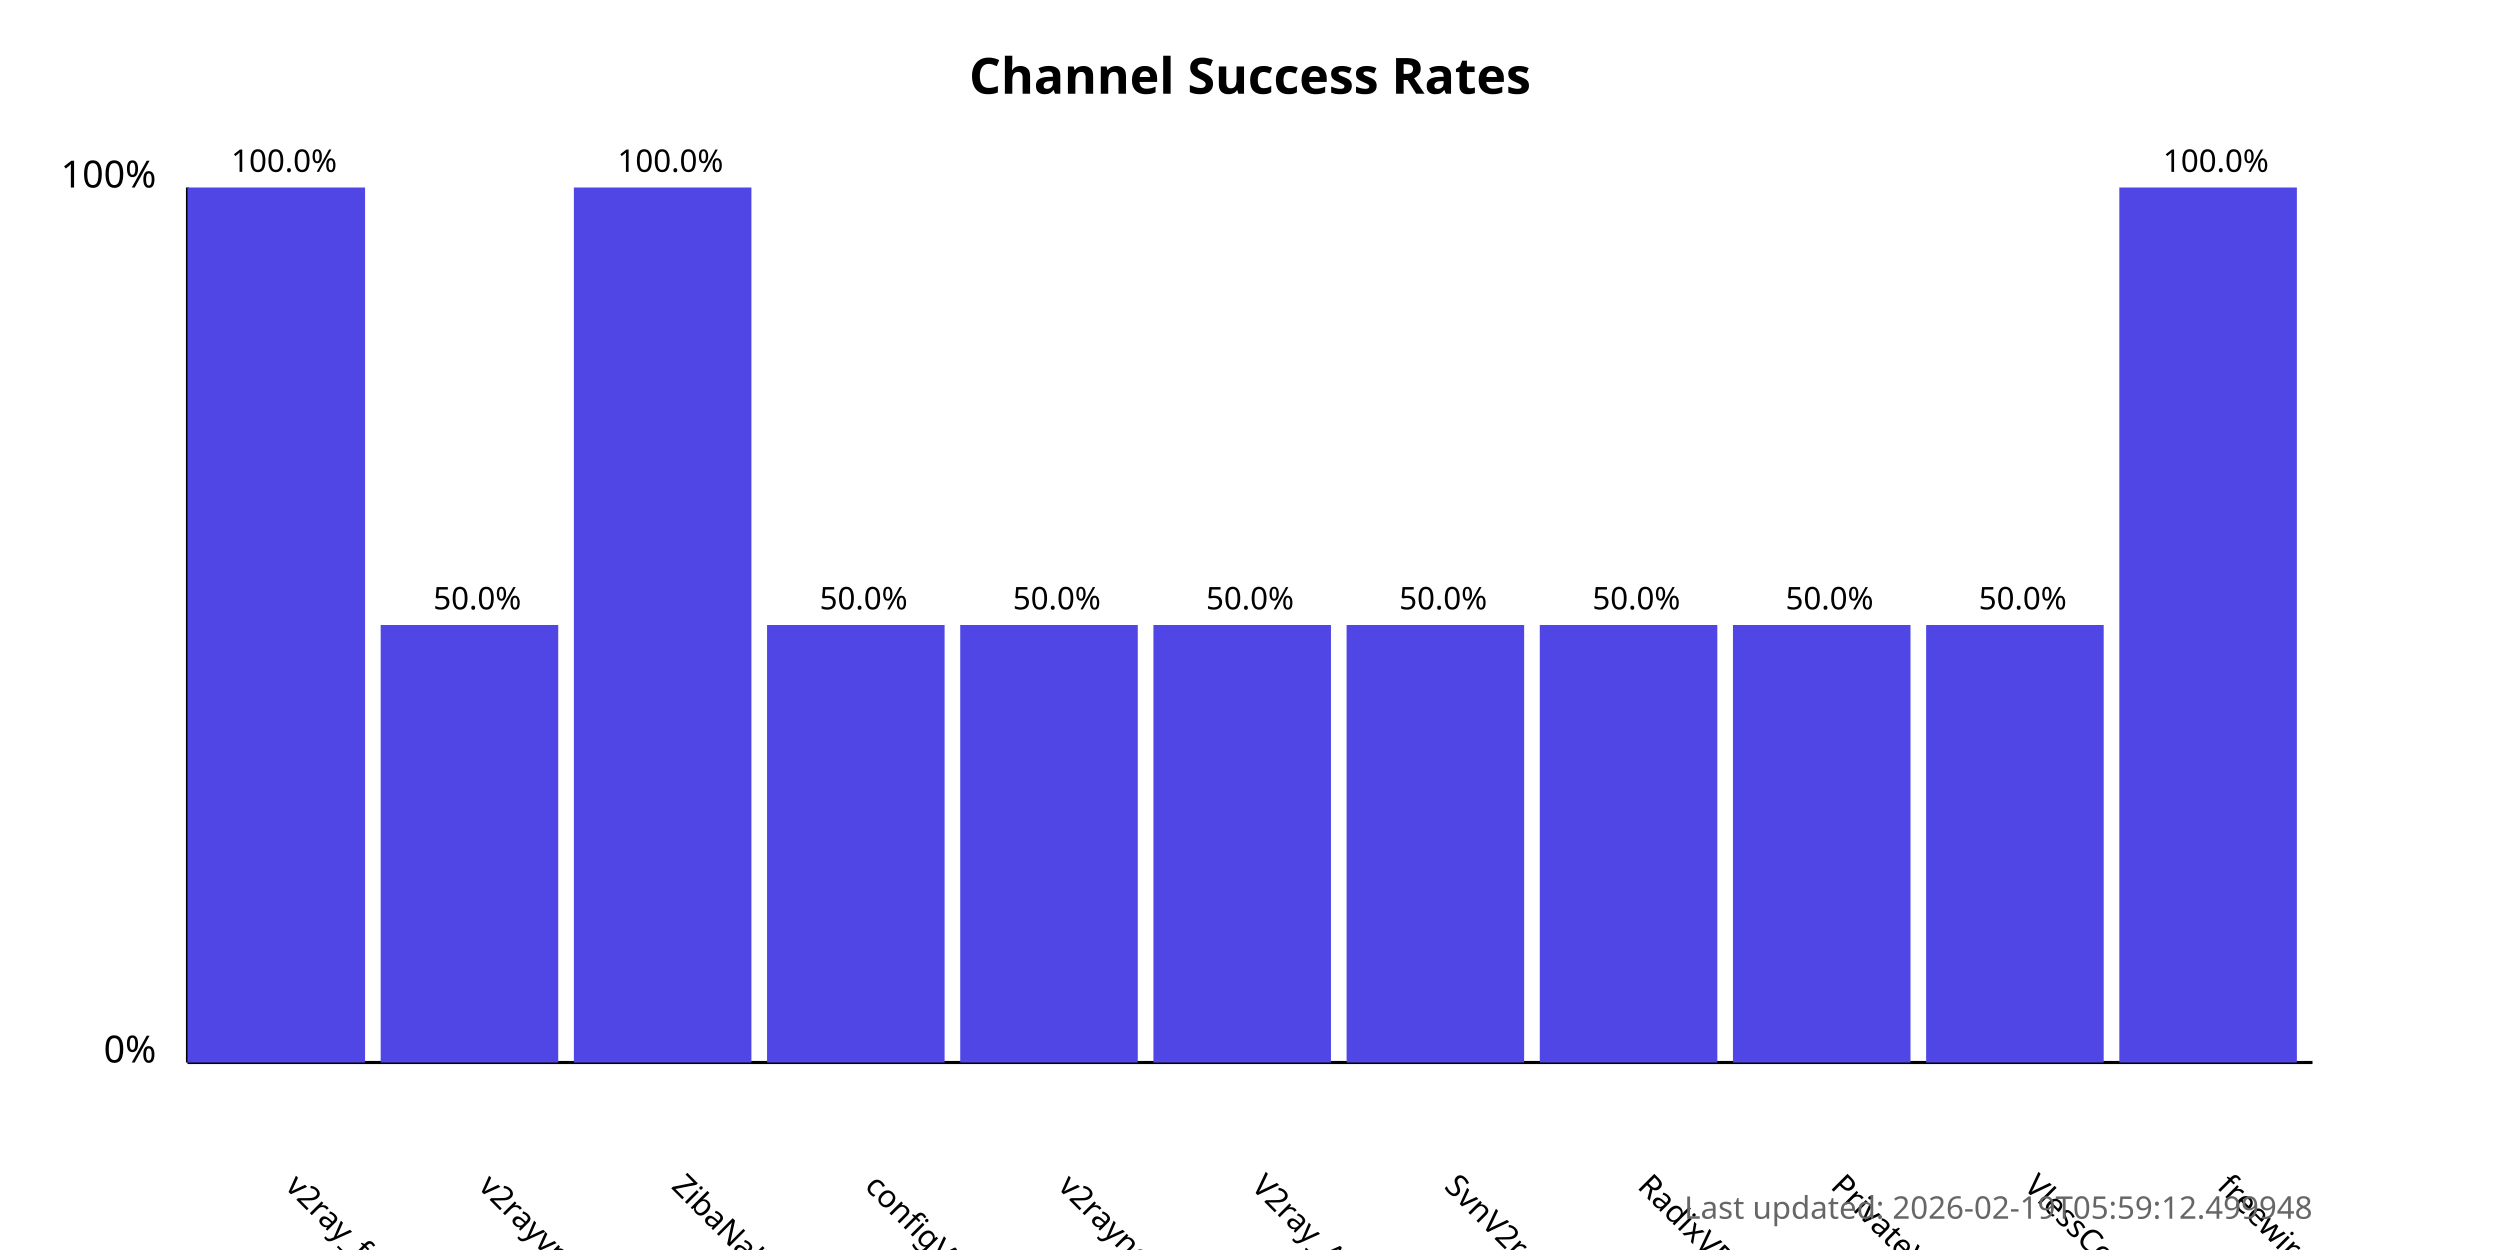
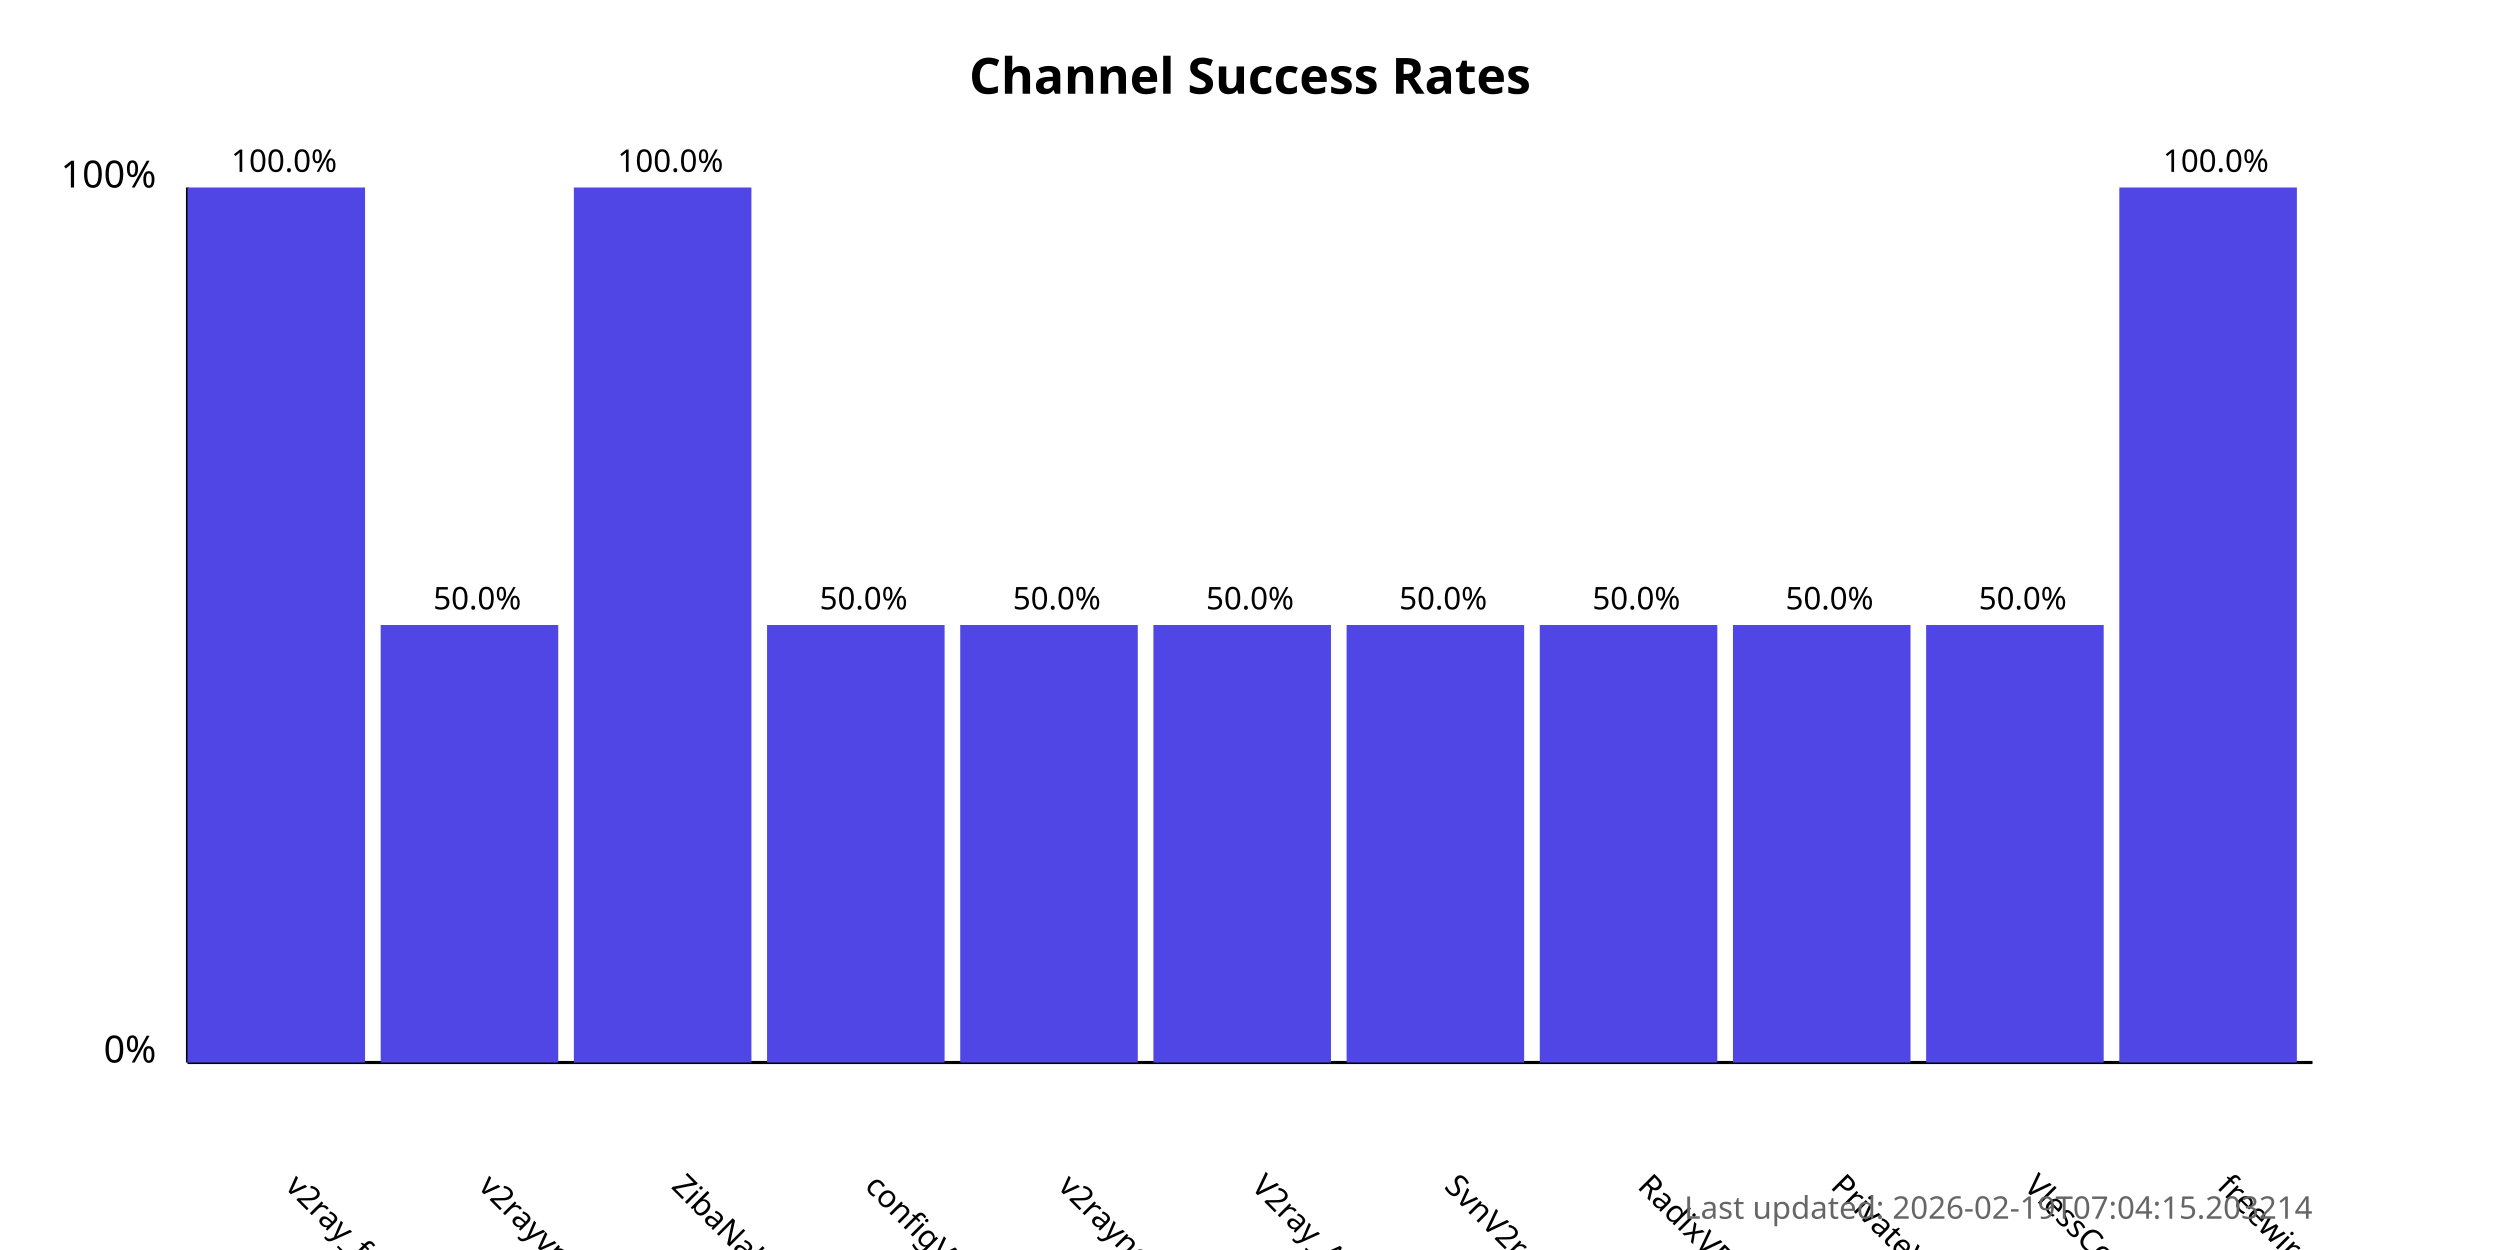
<svg xmlns="http://www.w3.org/2000/svg" width="800" height="400">
  <style>
            .chart-title { font: bold 16px sans-serif; }
            .axis-label { font: 12px sans-serif; }
            .tick-label { font: 10px sans-serif; }
            .bar { fill: #4f46e5; }
            .bar:hover { fill: #6366f1; }
            .timestamp { font: 10px sans-serif; fill: #666; }
        </style>
  <text x="400.0" y="30" text-anchor="middle" class="chart-title">
            Channel Success Rates
        </text>
  <line x1="60" y1="340" x2="60" y2="60" stroke="black" stroke-width="1" />
  <line x1="60" y1="340" x2="740" y2="340" stroke="black" stroke-width="1" />
  <text x="50" y="340" text-anchor="end" class="axis-label">0%</text>
  <text x="50" y="60" text-anchor="end" class="axis-label">100%</text>
  <g>
    <rect x="60" y="60.0" width="56.818" height="280.0" class="bar" />
    <text x="90.909" y="380" transform="rotate(45, 90.90909, 380)" text-anchor="start" class="tick-label">
                v2ray_free_conf
            </text>
    <text x="90.909" y="55.0" text-anchor="middle" class="tick-label">
                100.0%
            </text>
  </g>
  <g>
    <rect x="121.818" y="200.0" width="56.818" height="140.0" class="bar" />
    <text x="152.727" y="380" transform="rotate(45, 152.7273, 380)" text-anchor="start" class="tick-label">
                v2rayvpno
            </text>
    <text x="152.727" y="195.0" text-anchor="middle" class="tick-label">
                50.0%
            </text>
  </g>
  <g>
    <rect x="183.636" y="60.0" width="56.818" height="280.0" class="bar" />
    <text x="214.545" y="380" transform="rotate(45, 214.5455, 380)" text-anchor="start" class="tick-label">
                ZibaNabz
            </text>
    <text x="214.545" y="55.0" text-anchor="middle" class="tick-label">
                100.0%
            </text>
  </g>
  <g>
    <rect x="245.455" y="200.0" width="56.818" height="140.0" class="bar" />
    <text x="276.364" y="380" transform="rotate(45, 276.3636, 380)" text-anchor="start" class="tick-label">
                configV2rayForFree
            </text>
    <text x="276.364" y="195.0" text-anchor="middle" class="tick-label">
                50.0%
            </text>
  </g>
  <g>
    <rect x="307.273" y="200.0" width="56.818" height="140.0" class="bar" />
    <text x="338.182" y="380" transform="rotate(45, 338.1818, 380)" text-anchor="start" class="tick-label">
                v2rayngvpn
            </text>
    <text x="338.182" y="195.0" text-anchor="middle" class="tick-label">
                50.0%
            </text>
  </g>
  <g>
    <rect x="369.091" y="200.0" width="56.818" height="140.0" class="bar" />
    <text x="400.0" y="380" transform="rotate(45, 400.0, 380)" text-anchor="start" class="tick-label">
                V2ray_Alpha
            </text>
    <text x="400.0" y="195.0" text-anchor="middle" class="tick-label">
                50.0%
            </text>
  </g>
  <g>
    <rect x="430.909" y="200.0" width="56.818" height="140.0" class="bar" />
    <text x="461.818" y="380" transform="rotate(45, 461.8182, 380)" text-anchor="start" class="tick-label">
                SvnV2ray
            </text>
    <text x="461.818" y="195.0" text-anchor="middle" class="tick-label">
                50.0%
            </text>
  </g>
  <g>
    <rect x="492.727" y="200.0" width="56.818" height="140.0" class="bar" />
    <text x="523.636" y="380" transform="rotate(45, 523.6364, 380)" text-anchor="start" class="tick-label">
                RadixVPN
            </text>
    <text x="523.636" y="195.0" text-anchor="middle" class="tick-label">
                50.0%
            </text>
  </g>
  <g>
    <rect x="554.545" y="200.0" width="56.818" height="140.0" class="bar" />
    <text x="585.455" y="380" transform="rotate(45, 585.4545, 380)" text-anchor="start" class="tick-label">
                PrivateVPNs
            </text>
    <text x="585.455" y="195.0" text-anchor="middle" class="tick-label">
                50.0%
            </text>
  </g>
  <g>
    <rect x="616.364" y="200.0" width="56.818" height="140.0" class="bar" />
    <text x="647.273" y="380" transform="rotate(45, 647.2727, 380)" text-anchor="start" class="tick-label">
                VlessConfig
            </text>
    <text x="647.273" y="195.0" text-anchor="middle" class="tick-label">
                50.0%
            </text>
  </g>
  <g>
    <rect x="678.182" y="60.0" width="56.818" height="280.0" class="bar" />
    <text x="709.091" y="380" transform="rotate(45, 709.0909, 380)" text-anchor="start" class="tick-label">
                freewireguard
            </text>
    <text x="709.091" y="55.0" text-anchor="middle" class="tick-label">
                100.0%
            </text>
  </g>
  <text x="740" y="390" text-anchor="end" class="timestamp">
-             Last updated: 2026-02-19T05:59:12.499948
+             Last updated: 2026-02-19T07:04:15.203214
        </text>
</svg>
